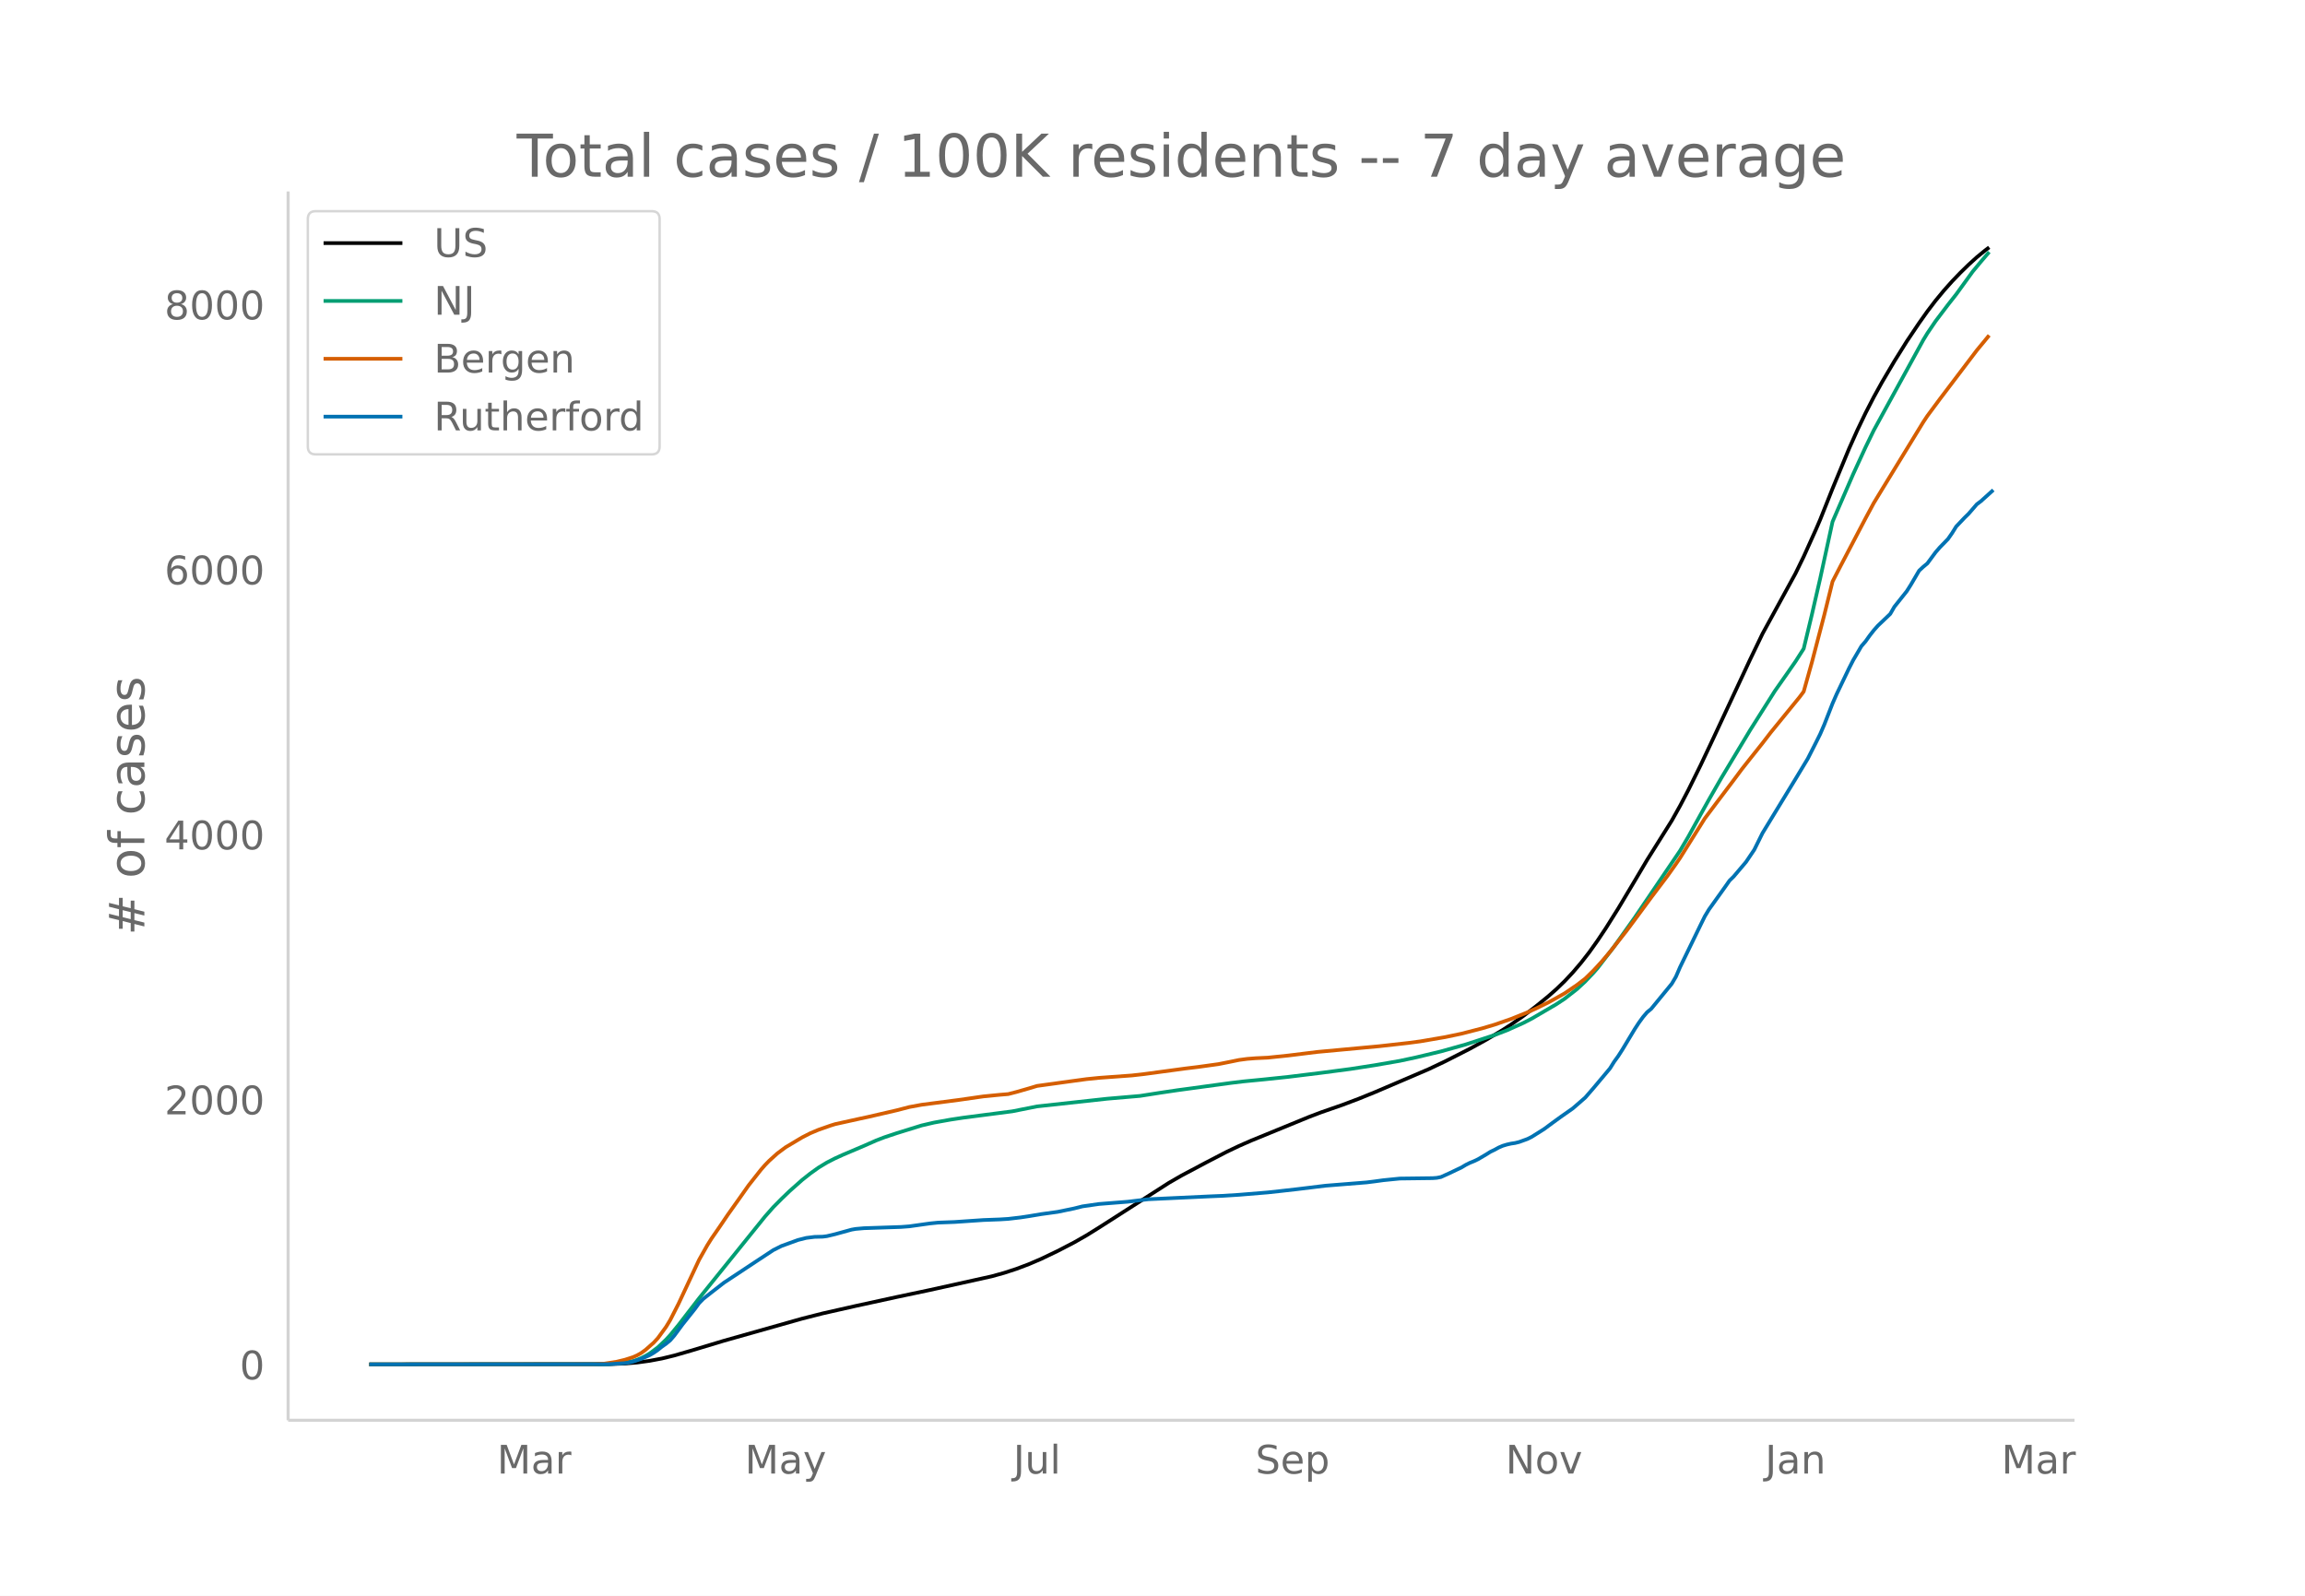
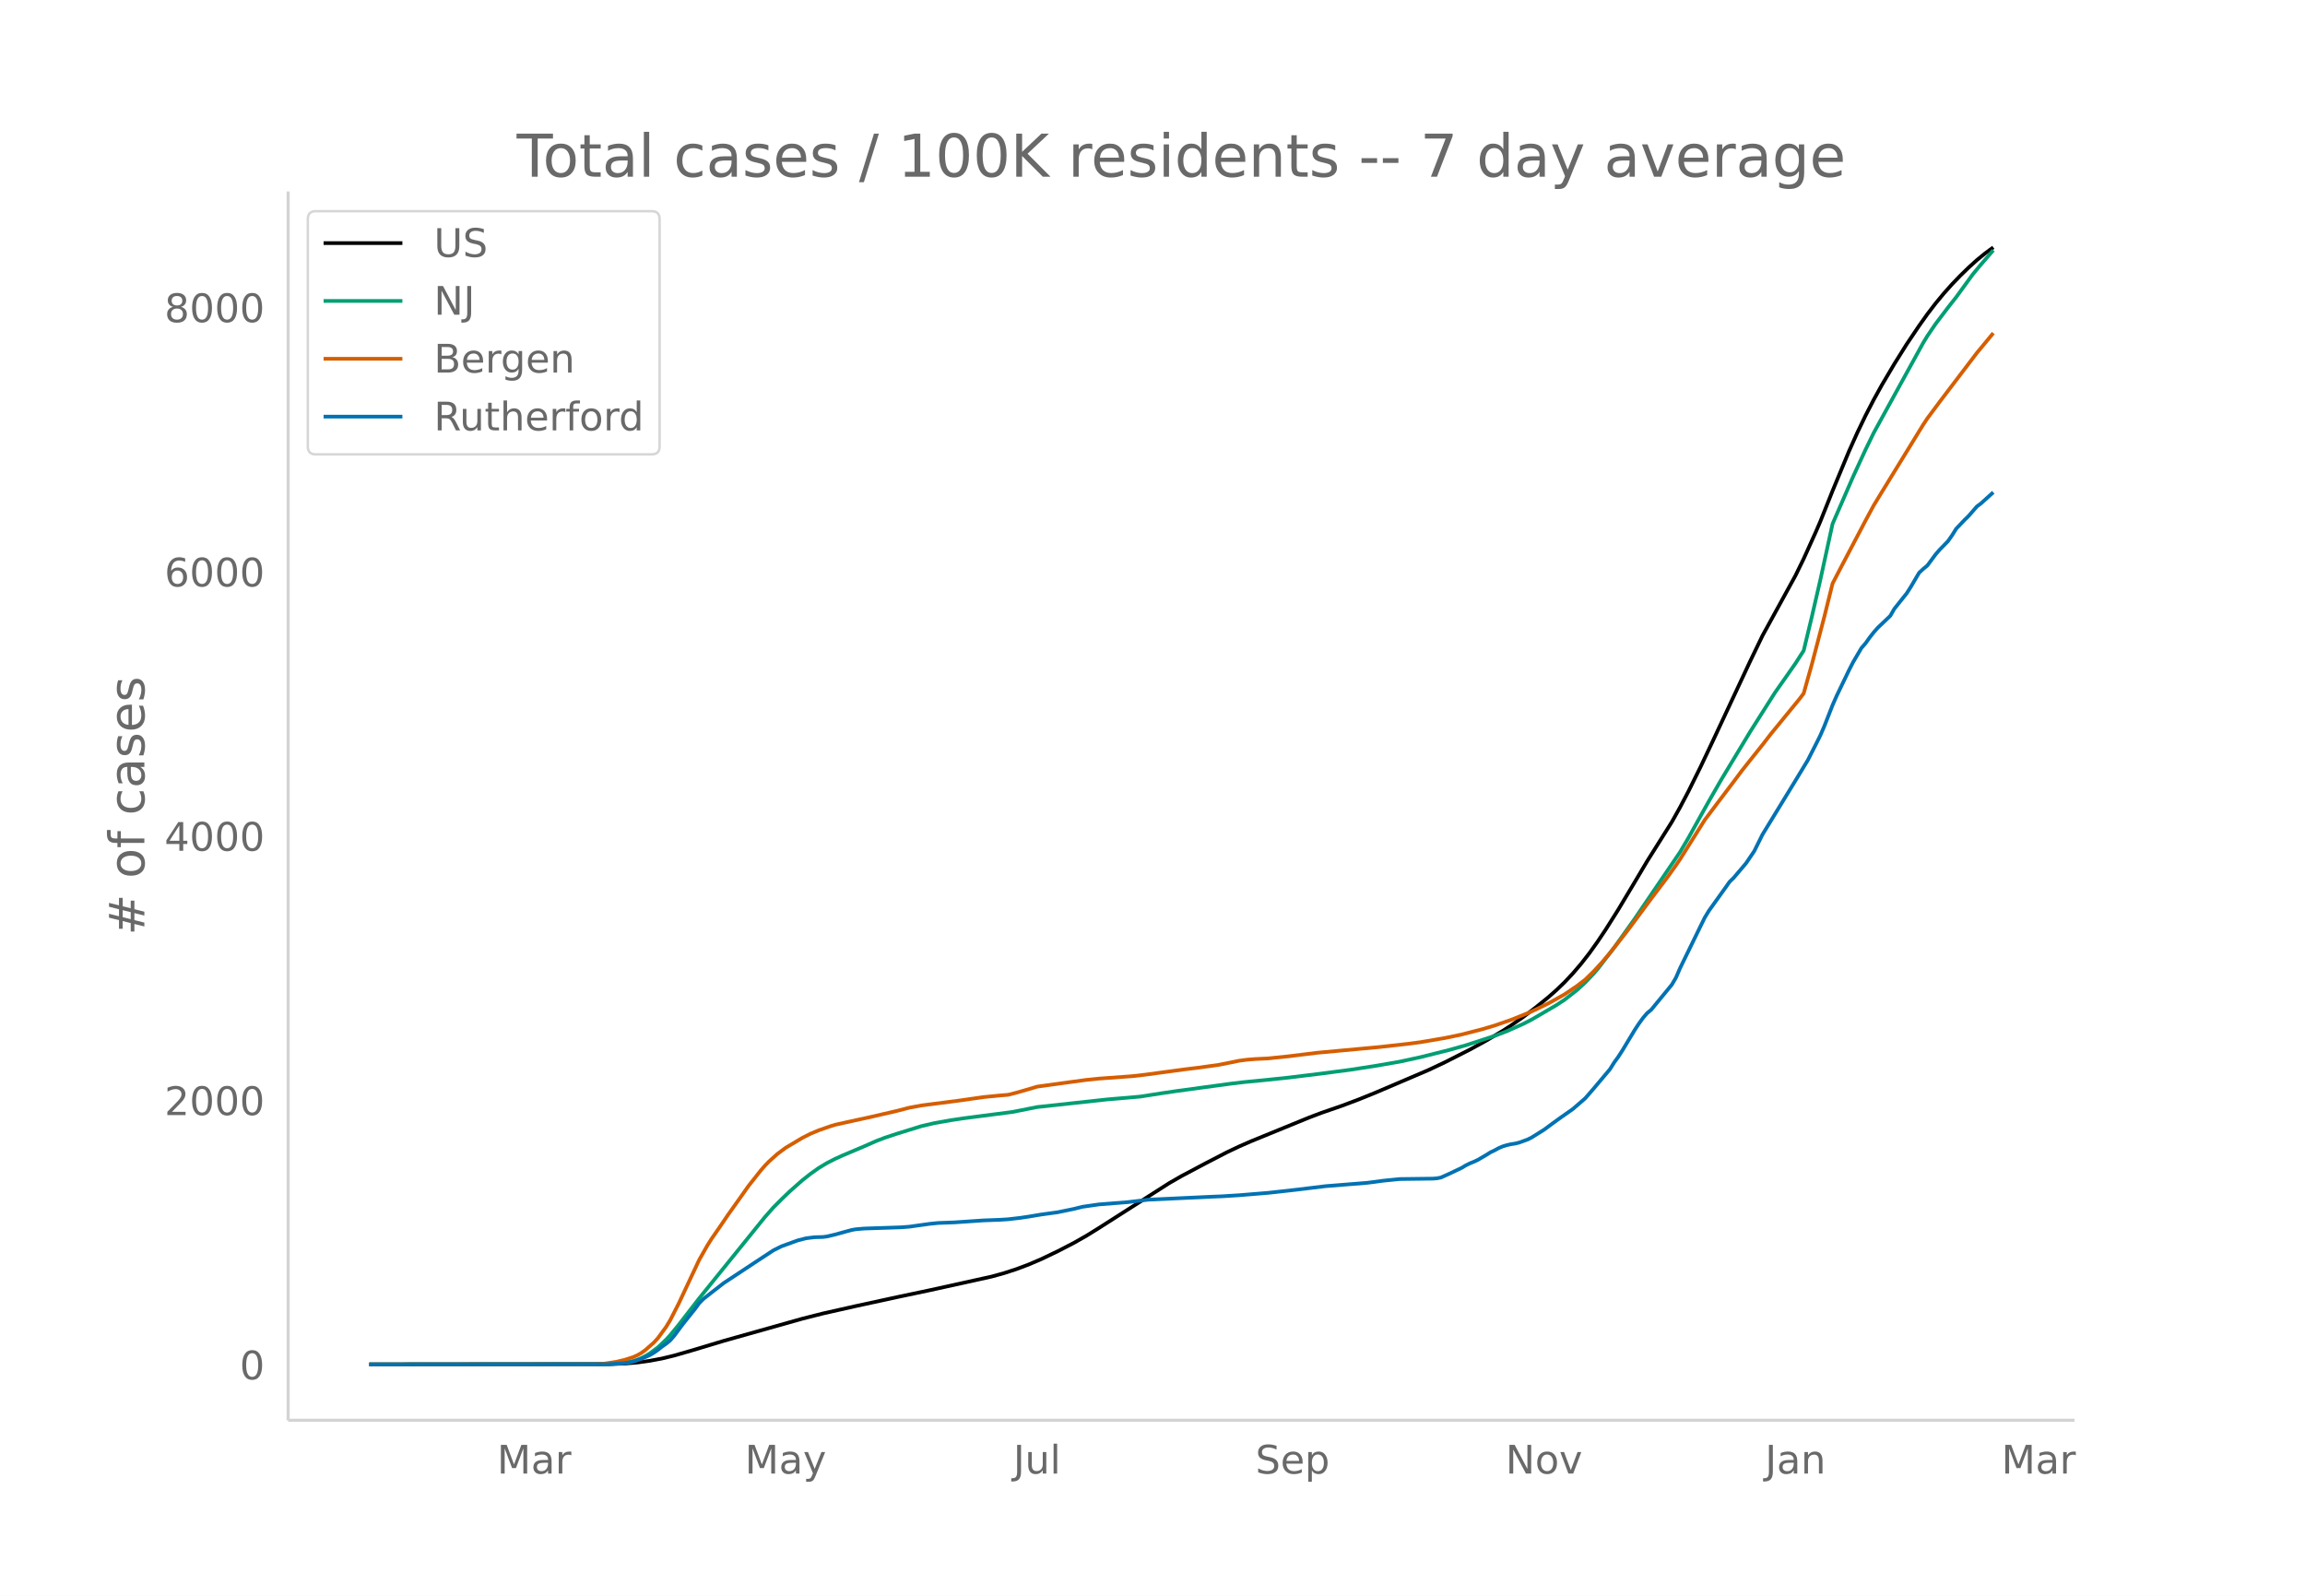
<svg xmlns="http://www.w3.org/2000/svg" xmlns:xlink="http://www.w3.org/1999/xlink" height="864" viewBox="0 0 936 648" width="1248">
  <defs>
    <style>*{stroke-linecap:butt;stroke-linejoin:round}</style>
  </defs>
  <g id="figure_1">
    <path d="M0 648h936V0H0z" fill="#fff" id="patch_1" />
    <g id="axes_1">
      <path d="M117 576.72h725.4V77.76H117z" fill="none" id="patch_2" />
-       <path clip-path="url(#paa646f2c65)" d="M149.973 554.04l97.077-.093 6.695-.248 5.021-.425 5.021-.688 5.021-.941 5.022-1.224 6.695-1.938 13.39-4.037 31.8-8.986 8.37-2.13 13.39-3.025 16.737-3.645 13.39-2.829 25.106-5.554 5.021-1.393 5.021-1.64 5.022-1.895 5.02-2.156 6.696-3.21 6.695-3.475 5.02-2.866 5.022-3.122L474.68 480.3l5.021-2.896 10.042-5.34 8.37-4.337 5.02-2.396 5.022-2.201 23.432-9.6 5.021-1.906 8.369-2.906 6.695-2.527 6.695-2.717 21.759-9.315 6.695-3.17 10.042-5.114 6.695-3.68 6.695-3.986 3.347-2.175 5.022-3.51 5.02-3.828 5.022-4.086 3.348-2.952 3.347-3.235 3.348-3.575 3.347-3.926 3.348-4.298 3.347-4.704 3.347-5.014 5.022-7.995 6.695-11.212 5.02-8.477 6.696-10.67 3.347-5.337 3.348-5.982 3.347-6.381 5.022-10.164 5.02-10.62 15.064-32.273 5.022-10.436 13.39-24.47 3.347-6.867 5.021-11.137 1.674-3.897 5.021-12.596 6.695-16.183 3.348-7.479 3.347-6.99 3.348-6.496 3.347-6.053 5.021-8.513 5.022-8.04 5.02-7.471 3.348-4.724 3.348-4.386 3.347-4.057 3.348-3.757 3.347-3.487 3.348-3.263 3.347-3.043 3.348-2.738 1.674-1.273h0" fill="none" stroke="#000" stroke-linecap="round" stroke-width="1.5" id="line2d_1" />
-       <path clip-path="url(#paa646f2c65)" d="M149.973 554.04l95.403-.097 5.021-.244 3.348-.388 3.347-.638 1.674-.532 1.674-.686 1.673-.847 1.674-.993 3.348-2.493 3.347-3.165 1.674-1.823 3.347-4.077 5.022-6.522 3.347-4.338L310.652 494l3.347-3.794 3.348-3.38 3.347-3.219 5.022-4.459 3.347-2.648 3.348-2.392 3.347-2.03 3.348-1.715 3.347-1.516 8.369-3.55 5.021-2.214 3.348-1.287 5.02-1.673 10.043-3.112 5.021-1.168 6.695-1.196 5.022-.764 8.368-1.09 11.717-1.521 10.042-2 28.454-3.11 13.39-1.147 8.368-1.312 6.695-.991 21.759-2.963 5.021-.607 8.369-.815 10.042-1.052 13.39-1.646 11.716-1.543 10.043-1.558 10.042-1.743 6.695-1.433 10.043-2.41 10.042-2.813 11.716-3.831 5.022-1.923 6.695-3 3.347-1.726 10.043-5.875 3.347-2.21 5.021-3.924 3.348-3.103 3.347-3.528 1.674-1.918 6.695-8.713 8.369-11.763 18.41-27.155 3.348-5.679 5.022-9.064 3.347-5.994 5.021-8.75 11.716-19.479 10.043-15.883 5.021-7.16 3.348-4.813 3.347-5.231 3.348-13.94 3.347-14.57 5.021-23.057 8.369-19.296 5.021-10.922 3.348-6.876 3.347-6.124 16.738-30.525 1.673-2.75 3.348-4.94 5.021-6.635 3.348-4.257 6.695-9.244 3.347-4.026 3.348-3.917h0" fill="none" stroke="#009e73" stroke-linecap="round" stroke-width="1.5" id="line2d_2" />
-       <path clip-path="url(#paa646f2c65)" d="M149.973 554.04l90.382-.096 5.021-.21 5.021-.775 3.348-.802 3.347-1.075 1.674-.75 1.674-.958 1.673-1.217 3.348-2.956 1.674-1.82 3.347-4.591 1.674-2.772 3.347-6.546 8.37-17.884 3.347-5.936 1.673-2.663 3.348-4.838 3.347-4.948 5.022-7.07 3.347-4.756 5.021-6.36 1.674-1.919 1.674-1.725 3.347-3.014 3.348-2.497 6.695-3.993 3.347-1.71 3.348-1.408 5.02-1.75 1.675-.519 10.042-2.22 3.348-.718 11.716-2.71 5.021-1.303 5.021-.927 15.064-1.953 10.042-1.441 6.695-.657 3.348-.278 3.347-.858 5.022-1.443 3.347-1.012 8.369-1.157 5.021-.696 6.695-.912 5.021-.51 13.39-.977 5.021-.569 16.738-2.261 5.021-.61 8.369-1.16 5.02-1 3.348-.692 3.348-.443 3.347-.263 5.022-.236 8.368-.872 11.717-1.446 25.106-2.32 11.716-1.314 5.021-.664 10.043-1.72 6.694-1.404 8.37-2.159 5.02-1.493 6.695-2.32 6.695-2.696 3.348-1.51 5.021-2.462 3.348-1.842 3.347-1.891 5.021-3.41 3.348-2.576 3.347-3.274 3.348-3.634 3.347-3.95 6.695-8.512 3.348-4.505 6.695-9.08 6.695-8.869 3.347-4.713 1.674-2.446 10.042-16.037 5.022-6.686 6.694-8.856 3.348-4.496 3.347-4.23 5.022-6.304 3.347-4.353 11.716-14.366 1.674-2.242 3.348-11.953 5.02-19.199 3.348-13.538 3.348-6.48 10.042-19.161 3.348-6.224 3.347-5.502 16.738-27.348 1.673-2.527 5.022-6.775 15.063-19.863 3.348-4.047 1.674-2.042h0" fill="none" stroke="#d55e00" stroke-linecap="round" stroke-width="1.5" id="line2d_3" />
-       <path clip-path="url(#paa646f2c65)" d="M149.973 554.04l97.077-.084 6.695-.42 1.674-.252 1.673-.378 3.348-1.134 3.347-1.47 1.674-.965 1.674-1.176 1.673-1.344 1.674-1.176 1.674-1.386 1.674-1.931 3.347-4.536 5.021-6.299 1.674-2.31 1.674-1.721 3.347-2.646 5.022-3.906 13.39-8.86 6.694-4.41 3.348-1.68 6.695-2.435 3.347-.84 3.348-.42 3.347-.084 1.674-.21 3.348-.798 6.695-1.848 1.673-.294 3.348-.294 5.021-.167 10.043-.336 3.347-.252 8.369-1.176 3.347-.336 6.695-.252 11.716-.798 6.695-.252 3.348-.21 5.021-.588 3.348-.504 5.02-.84 6.696-.924 6.695-1.385 3.347-.84 6.695-.966 11.716-.924 8.37-1.008 25.105-1.176 5.021-.21 6.695-.42 11.717-.966 5.02-.545 6.696-.756 11.716-1.428 16.737-1.344 3.348-.42 3.347-.462 6.695-.672 6.695-.084 6.695-.084 1.674-.126 1.674-.336 3.347-1.511 5.021-2.394 1.674-1.008 1.674-.84 1.674-.672 1.673-.798 3.348-1.973 1.674-1.05 1.673-.798 1.674-.924 1.674-.714 1.674-.504 1.673-.378 1.674-.252 1.674-.42 3.347-1.218 1.674-.84 5.021-3.15 3.348-2.477 3.347-2.435 5.022-3.528 5.02-4.367 3.348-3.864 6.695-7.979 1.674-2.687 1.674-2.31 1.673-2.604 5.022-8.357 1.673-2.561 1.674-2.31 1.674-1.974 1.674-1.385 8.368-10.205 1.674-2.856 1.674-3.863 8.369-17.218 1.673-3.401 1.674-2.772 6.695-9.365 1.674-2.393 1.673-1.638 5.022-5.921 3.347-4.956 3.348-6.76 13.39-21.964 5.02-8.315 3.348-6.593 1.674-3.36 1.674-3.863 3.347-8.567 1.674-3.821 5.021-10.457 1.674-3.275 3.348-5.711 1.673-1.932 1.674-2.352 1.674-2.142 1.673-1.89 5.022-4.787 1.673-2.897 3.348-4.2 1.674-2.1 1.673-2.645 3.348-5.711 1.674-1.554 1.673-1.386 3.348-4.535 1.674-1.932 3.347-3.444 1.674-2.393 1.674-2.688 3.347-3.527 1.674-1.638 3.347-3.864 1.674-1.26 5.021-4.535h0" fill="none" stroke="#0072b2" stroke-linecap="round" stroke-width="1.5" id="line2d_4" />
+       <path clip-path="url(#p6b56bb7dc6)" d="M149.973 554.04l97.077-.093 6.695-.247 5.021-.424 5.021-.686 5.021-.939 5.022-1.22 6.695-1.933 13.39-4.027 31.8-8.962 8.37-2.124 13.39-3.017 16.737-3.636 13.39-2.821 25.106-5.54 5.021-1.39 5.021-1.635 5.022-1.89 5.02-2.15 6.696-3.202 6.695-3.466 5.02-2.858 5.022-3.115 28.454-18.17 5.021-2.89 10.042-5.325 8.37-4.325 5.02-2.39 5.022-2.196 23.432-9.575 5.021-1.9 8.369-2.898 6.695-2.52 6.695-2.71 21.759-9.29 6.695-3.162 10.042-5.101 6.695-3.672 6.695-3.974 3.347-2.17 5.022-3.5 5.02-3.819 5.022-4.074 3.348-2.945 3.347-3.226 3.348-3.566 3.347-3.916 3.348-4.287 3.347-4.69 3.347-5.001 5.022-7.975 6.695-11.183 5.02-8.454 6.696-10.642 3.347-5.323 3.348-5.966 3.347-6.365 5.022-10.137 5.02-10.593 15.064-32.187 5.022-10.409 13.39-24.406 3.347-6.848 5.021-11.109 1.674-3.886 5.021-12.564 6.695-16.14 3.348-7.459 3.347-6.972 3.348-6.478 3.347-6.038 5.021-8.49 5.022-8.02 5.02-7.45 3.348-4.713 3.348-4.374 3.347-4.047 3.348-3.746 3.347-3.478 3.348-3.255 3.347-3.035 3.348-2.73 3.347-2.461h0" fill="none" stroke="#000" stroke-linecap="round" stroke-width="1.5" id="line2d_1" />
+       <path clip-path="url(#p6b56bb7dc6)" d="M149.973 554.04l95.403-.097 5.021-.243 3.348-.387 3.347-.637 1.674-.53 1.674-.684 1.673-.845 1.674-.99 3.348-2.487 3.347-3.156 1.674-1.819 3.347-4.067 5.022-6.503 3.347-4.327 26.78-33.11 3.347-3.785 3.348-3.371 3.347-3.21 5.022-4.447 3.347-2.642 3.348-2.385 3.347-2.025 3.348-1.71 3.347-1.513 8.369-3.54 5.021-2.208 3.348-1.284 5.02-1.668 10.043-3.104 5.021-1.165 6.695-1.193 5.022-.762 8.368-1.088 11.717-1.516 10.042-1.996 28.454-3.101 13.39-1.144 8.368-1.308 6.695-.99 21.759-2.954 5.021-.605 8.369-.813 10.042-1.05 13.39-1.642 11.716-1.538 10.043-1.554 10.042-1.739 8.37-1.819 11.715-2.932 6.695-1.886 11.716-3.822 5.022-1.918 6.695-2.992 3.347-1.722 10.043-5.86 3.347-2.204 5.021-3.913 3.348-3.095 3.347-3.519 1.674-1.912 6.695-8.69 8.369-11.733 18.41-27.083 3.348-5.664 5.022-9.04 3.347-5.98 5.021-8.726 11.716-19.427 10.043-15.842 5.021-7.14 3.348-4.802 3.347-5.217 3.348-13.904 3.347-14.53 5.021-22.997 8.369-19.246 5.021-10.893 3.348-6.858 3.347-6.108 16.738-30.445 1.673-2.742 3.348-4.927 5.021-6.618 3.348-4.246 6.695-9.22 3.347-4.015 5.021-5.816h0" fill="none" stroke="#009e73" stroke-linecap="round" stroke-width="1.5" id="line2d_2" />
+       <path clip-path="url(#p6b56bb7dc6)" d="M149.973 554.04l90.382-.095 5.021-.21 5.021-.773 3.348-.8 3.347-1.072 1.674-.747 1.674-.957 1.673-1.214 3.348-2.948 1.674-1.815 3.347-4.58 1.674-2.763 3.347-6.53 8.37-17.837 3.347-5.92 1.673-2.656 3.348-4.825 3.347-4.935 5.022-7.052 3.347-4.743 5.021-6.344 1.674-1.913 1.674-1.721 3.347-3.006 3.348-2.49 6.695-3.983 3.347-1.705 3.348-1.405 5.02-1.744 1.675-.518 10.042-2.215 3.348-.716 11.716-2.703 5.021-1.3 5.021-.924 15.064-1.948 10.042-1.438 6.695-.654 3.348-.277 3.347-.856 5.022-1.44 3.347-1.01 8.369-1.153 5.021-.694 6.695-.91 5.021-.509 13.39-.974 5.021-.567 16.738-2.256 5.021-.608 8.369-1.156 5.02-.998 3.348-.69 3.348-.442 3.347-.263 5.022-.235 8.368-.87 11.717-1.442 25.106-2.313 11.716-1.311 5.021-.662 10.043-1.716 6.694-1.4 8.37-2.153 5.02-1.49 6.695-2.315 6.695-2.688 3.348-1.506 5.021-2.455 3.348-1.837 3.347-1.887 5.021-3.4 3.348-2.57 3.347-3.265 3.348-3.625 3.347-3.939 6.695-8.49 3.348-4.493 6.695-9.056 6.695-8.845 3.347-4.701 1.674-2.44 10.042-15.995 5.022-6.668 6.694-8.833 3.348-4.485 3.347-4.219 5.022-6.286 3.347-4.342 11.716-14.328 1.674-2.237 3.348-11.922 5.02-19.147 3.348-13.504 3.348-6.462 10.042-19.111 3.348-6.207 3.347-5.488 16.738-27.277 1.673-2.52 5.022-6.757 15.063-19.81 3.348-4.037 3.347-4.048h0" fill="none" stroke="#d55e00" stroke-linecap="round" stroke-width="1.5" id="line2d_3" />
+       <path clip-path="url(#p6b56bb7dc6)" d="M149.973 554.04l97.077-.084 6.695-.419 1.674-.25 1.673-.378 3.348-1.13 3.347-1.467 1.674-.963 1.674-1.173 1.673-1.34 1.674-1.173 1.674-1.382 1.674-1.927 3.347-4.523 5.021-6.283 1.674-2.303 1.674-1.718 3.347-2.638 5.022-3.896 13.39-8.837 6.694-4.398 3.348-1.675 6.695-2.43 3.347-.837 3.348-.419 3.347-.084 1.674-.21 3.348-.795 6.695-1.843 1.673-.293 3.348-.293 5.021-.168 10.043-.335 3.347-.251 8.369-1.173 3.347-.335 6.695-.251 11.716-.796 6.695-.251 3.348-.21 5.021-.586 3.348-.503 5.02-.838 6.696-.921 6.695-1.382 3.347-.838 6.695-.963 11.716-.922 8.37-1.005 25.105-1.173 5.021-.209 6.695-.419 11.717-.963 5.02-.545 6.696-.754 11.716-1.424 16.737-1.34 3.348-.419 3.347-.46 6.695-.67 6.695-.084 6.695-.084 1.674-.126 1.674-.335 3.347-1.508 5.021-2.387 1.674-1.005 1.674-.838 1.674-.67 1.673-.796 3.348-1.968 1.674-1.048 1.673-.795 1.674-.922 1.674-.712 1.674-.502 1.673-.377 1.674-.252 1.674-.419 3.347-1.214 1.674-.838 5.021-3.141 3.348-2.471 3.347-2.43 5.022-3.518 5.02-4.356 3.348-3.853 6.695-7.958 1.674-2.68 1.674-2.304 1.673-2.597 5.022-8.335 1.673-2.555 1.674-2.304 1.674-1.968 1.674-1.382 8.368-10.178 1.674-2.848 1.674-3.854 8.369-17.172 1.673-3.393 1.674-2.764 6.695-9.34 1.674-2.388 1.673-1.633 5.022-5.906 3.347-4.942 3.348-6.743 13.39-21.906 5.02-8.293 3.348-6.575 1.674-3.351 1.674-3.854 3.347-8.544 1.674-3.811 5.021-10.43 1.674-3.266 3.348-5.697 1.673-1.926 1.674-2.346 1.674-2.136 1.673-1.885 5.022-4.774 1.673-2.89 3.348-4.189 1.674-2.094 1.673-2.639 3.348-5.696 1.674-1.55 1.673-1.382 3.348-4.523 1.674-1.927 3.347-3.435 1.674-2.387 1.674-2.68 3.347-3.519 1.674-1.633 3.347-3.854 1.674-1.256 5.021-4.524h0" fill="none" stroke="#0072b2" stroke-linecap="round" stroke-width="1.5" id="line2d_4" />
      <path d="M117 576.72V77.76" fill="none" stroke="#d3d3d3" stroke-linecap="square" stroke-width="1.25" id="patch_3" />
      <path d="M117 576.72h725.4" fill="none" stroke="#d3d3d3" stroke-linecap="square" stroke-width="1.25" id="patch_4" />
      <g id="matplotlib.axis_1">
        <g id="xtick_1">
          <g transform="matrix(.16 0 0 -.16 201.829 598.378)" fill="#696969" id="text_1">
            <defs>
              <path d="M9.813 72.906h14.703l18.593-49.61 18.703 49.61h14.704V0H66.89v64.016l-18.797-50h-9.907l-18.796 50V0H9.813z" id="DejaVuSans-77" />
              <path d="M34.281 27.484q-10.89 0-15.093-2.484-4.204-2.484-4.204-8.5 0-4.781 3.157-7.594 3.156-2.797 8.562-2.797 7.485 0 12 5.297 4.516 5.297 4.516 14.078v2zm17.922 3.72V0H43.22v8.297Q40.14 3.328 35.547.953q-4.594-2.375-11.234-2.375-8.391 0-13.36 4.719Q6 8.016 6 15.922q0 9.219 6.172 13.906 6.187 4.688 18.437 4.688h12.61v.89q0 6.203-4.078 9.594-4.078 3.39-11.453 3.39-4.688 0-9.141-1.124-4.438-1.125-8.531-3.375v8.312q4.921 1.906 9.562 2.844 4.64.953 9.031.953 11.875 0 17.735-6.156 5.86-6.14 5.86-18.64z" id="DejaVuSans-97" />
              <path d="M41.11 46.297q-1.516.875-3.297 1.281Q36.03 48 33.89 48q-7.625 0-11.703-4.953-4.079-4.953-4.079-14.234V0H9.08v54.688h9.03v-8.5q2.844 4.984 7.375 7.39Q30.031 56 36.531 56q.922 0 2.047-.125 1.125-.11 2.484-.36z" id="DejaVuSans-114" />
            </defs>
            <use xlink:href="#DejaVuSans-77" />
            <use x="86.279" xlink:href="#DejaVuSans-97" />
            <use x="147.559" xlink:href="#DejaVuSans-114" />
          </g>
        </g>
        <g id="xtick_2">
          <g transform="matrix(.16 0 0 -.16 302.48 598.378)" fill="#696969" id="text_2">
            <defs>
              <path d="M32.172-5.078q-3.797-9.766-7.422-12.735-3.61-2.984-9.656-2.984H7.906v7.516h5.282q3.703 0 5.75 1.765Q21-9.766 23.483-3.219l1.61 4.094-22.11 53.813H12.5l17.094-42.766 17.093 42.766h9.516z" id="DejaVuSans-121" />
            </defs>
            <use xlink:href="#DejaVuSans-77" />
            <use x="86.279" xlink:href="#DejaVuSans-97" />
            <use x="147.559" xlink:href="#DejaVuSans-121" />
          </g>
        </g>
        <g id="xtick_3">
          <g transform="matrix(.16 0 0 -.16 411.467 598.378)" fill="#696969" id="text_3">
            <defs>
              <path d="M9.813 72.906h9.859V5.078q0-13.187-5-19.14-5-5.954-16.094-5.954h-3.75v8.297h3.078q6.531 0 9.219 3.672Q9.813-4.39 9.813 5.078z" id="DejaVuSans-74" />
              <path d="M8.5 21.578v33.11h8.984V21.922q0-7.766 3.016-11.656 3.031-3.875 9.094-3.875 7.265 0 11.484 4.64 4.234 4.64 4.234 12.656v31h8.985V0h-8.984v8.406Q42.047 3.422 37.718 1q-4.313-2.422-10.032-2.422-9.421 0-14.312 5.86Q8.5 10.296 8.5 21.578zM31.11 56z" id="DejaVuSans-117" />
              <path d="M9.422 75.984h8.984V0H9.422z" id="DejaVuSans-108" />
            </defs>
            <use xlink:href="#DejaVuSans-74" />
            <use x="29.492" xlink:href="#DejaVuSans-117" />
            <use x="92.871" xlink:href="#DejaVuSans-108" />
          </g>
        </g>
        <g id="xtick_4">
          <g transform="matrix(.16 0 0 -.16 509.811 598.378)" fill="#696969" id="text_4">
            <defs>
              <path d="M53.516 70.516V60.89q-5.61 2.687-10.594 4-4.984 1.328-9.625 1.328-8.047 0-12.422-3.125t-4.375-8.89q0-4.845 2.906-7.313 2.907-2.453 11.016-3.97l5.953-1.218q11.031-2.11 16.281-7.406 5.25-5.297 5.25-14.172 0-10.61-7.11-16.078-7.093-5.469-20.812-5.469-5.172 0-11.015 1.172Q13.14.922 6.89 3.219v10.156q6-3.36 11.765-5.078 5.766-1.703 11.328-1.703 8.438 0 13.032 3.312 4.593 3.328 4.593 9.485 0 5.359-3.297 8.39-3.296 3.032-10.812 4.547L27.484 33.5q-11.03 2.188-15.968 6.875-4.922 4.688-4.922 13.047 0 9.672 6.812 15.234 6.813 5.563 18.766 5.563 5.14 0 10.453-.938 5.328-.922 10.89-2.765z" id="DejaVuSans-83" />
              <path d="M56.203 29.594v-4.39H14.891q.593-9.282 5.593-14.142 5-4.859 13.938-4.859 5.172 0 10.031 1.266 4.86 1.265 9.656 3.812v-8.5Q49.266.734 44.187-.344 39.11-1.422 33.892-1.422q-13.094 0-20.735 7.61-7.64 7.625-7.64 20.625 0 13.421 7.25 21.296Q20.016 56 32.328 56q11.031 0 17.453-7.11 6.422-7.093 6.422-19.296zm-8.984 2.64q-.094 7.36-4.125 11.75-4.032 4.407-10.672 4.407-7.516 0-12.031-4.25-4.516-4.25-5.203-11.97z" id="DejaVuSans-101" />
              <path d="M18.11 8.203v-29H9.077v75.484h9.031v-8.296q2.844 4.875 7.157 7.234Q29.594 56 35.594 56q9.968 0 16.187-7.906 6.235-7.907 6.235-20.797T51.78 6.484q-6.218-7.906-16.187-7.906-6 0-10.328 2.375-4.313 2.375-7.157 7.25zm30.578 19.094q0 9.906-4.079 15.547-4.078 5.64-11.203 5.64-7.14 0-11.218-5.64-4.079-5.64-4.079-15.547 0-9.906 4.078-15.547 4.079-5.64 11.22-5.64 7.124 0 11.202 5.64t4.078 15.547z" id="DejaVuSans-112" />
            </defs>
            <use xlink:href="#DejaVuSans-83" />
            <use x="63.477" xlink:href="#DejaVuSans-101" />
            <use x="125" xlink:href="#DejaVuSans-112" />
          </g>
        </g>
        <g id="xtick_5">
          <g transform="matrix(.16 0 0 -.16 611.374 598.378)" fill="#696969" id="text_5">
            <defs>
              <path d="M9.813 72.906h13.28l32.329-60.984v60.984h9.562V0h-13.28L19.39 60.984V0H9.813z" id="DejaVuSans-78" />
              <path d="M30.61 48.39q-7.22 0-11.422-5.64-4.204-5.64-4.204-15.453 0-9.813 4.172-15.453 4.188-5.64 11.453-5.64 7.188 0 11.375 5.655 4.203 5.672 4.203 15.438 0 9.719-4.203 15.406-4.187 5.688-11.375 5.688zm0 7.61q11.718 0 18.406-7.625 6.703-7.61 6.703-21.078 0-13.422-6.703-21.078-6.688-7.64-18.407-7.64-11.765 0-18.437 7.64-6.656 7.656-6.656 21.078 0 13.469 6.656 21.078Q18.844 56 30.609 56z" id="DejaVuSans-111" />
              <path d="M2.984 54.688H12.5L29.594 8.797l17.093 45.89h9.516L35.687 0H23.485z" id="DejaVuSans-118" />
            </defs>
            <use xlink:href="#DejaVuSans-78" />
            <use x="74.805" xlink:href="#DejaVuSans-111" />
            <use x="135.986" xlink:href="#DejaVuSans-118" />
          </g>
        </g>
        <g id="xtick_6">
          <g transform="matrix(.16 0 0 -.16 716.755 598.378)" fill="#696969" id="text_6">
            <defs>
              <path d="M54.89 33.016V0h-8.984v32.719q0 7.765-3.031 11.61-3.031 3.858-9.078 3.858-7.281 0-11.484-4.64-4.204-4.625-4.204-12.64V0H9.08v54.688h9.03v-8.5q3.235 4.937 7.594 7.374Q30.078 56 35.797 56q9.422 0 14.25-5.828 4.844-5.828 4.844-17.156z" id="DejaVuSans-110" />
            </defs>
            <use xlink:href="#DejaVuSans-74" />
            <use x="29.492" xlink:href="#DejaVuSans-97" />
            <use x="90.771" xlink:href="#DejaVuSans-110" />
          </g>
        </g>
        <g id="xtick_7">
          <g transform="matrix(.16 0 0 -.16 812.745 598.378)" fill="#696969" id="text_7">
            <use xlink:href="#DejaVuSans-77" />
            <use x="86.279" xlink:href="#DejaVuSans-97" />
            <use x="147.559" xlink:href="#DejaVuSans-114" />
          </g>
        </g>
      </g>
      <g id="matplotlib.axis_2">
        <g id="ytick_1">
          <g transform="matrix(.16 0 0 -.16 97.32 560.119)" fill="#696969" id="text_8">
            <defs>
              <path d="M31.781 66.406q-7.61 0-11.453-7.5Q16.5 51.422 16.5 36.375q0-14.984 3.828-22.484 3.844-7.5 11.453-7.5 7.672 0 11.5 7.5 3.844 7.5 3.844 22.484 0 15.047-3.844 22.531-3.828 7.5-11.5 7.5zm0 7.813q12.266 0 18.735-9.703 6.468-9.688 6.468-28.141 0-18.406-6.468-28.11-6.47-9.687-18.735-9.687-12.25 0-18.718 9.688-6.47 9.703-6.47 28.109 0 18.453 6.47 28.14Q19.53 74.22 31.78 74.22z" id="DejaVuSans-48" />
            </defs>
            <use xlink:href="#DejaVuSans-48" />
          </g>
        </g>
        <g id="ytick_2">
-           <g transform="matrix(.16 0 0 -.16 66.78 452.512)" fill="#696969" id="text_9">
+           <g transform="matrix(.16 0 0 -.16 66.78 452.794)" fill="#696969" id="text_9">
            <defs>
              <path d="M19.188 8.297h34.421V0H7.33v8.297q5.609 5.812 15.296 15.594 9.703 9.797 12.188 12.64 4.734 5.313 6.609 9 1.89 3.688 1.89 7.25 0 5.813-4.078 9.469-4.078 3.672-10.625 3.672-4.64 0-9.797-1.61-5.14-1.609-11-4.89v9.969Q13.767 71.78 18.938 73q5.188 1.219 9.485 1.219 11.328 0 18.062-5.672 6.735-5.656 6.735-15.125 0-4.5-1.688-8.531-1.672-4.016-6.125-9.485-1.218-1.422-7.765-8.187-6.532-6.766-18.453-18.922z" id="DejaVuSans-50" />
            </defs>
            <use xlink:href="#DejaVuSans-50" />
            <use x="63.623" xlink:href="#DejaVuSans-48" />
            <use x="127.246" xlink:href="#DejaVuSans-48" />
            <use x="190.869" xlink:href="#DejaVuSans-48" />
          </g>
        </g>
        <g id="ytick_3">
-           <g transform="matrix(.16 0 0 -.16 66.78 344.905)" fill="#696969" id="text_10">
+           <g transform="matrix(.16 0 0 -.16 66.78 345.47)" fill="#696969" id="text_10">
            <defs>
              <path d="M37.797 64.313L12.89 25.39h24.906zm-2.594 8.593H47.61V25.391h10.407v-8.203H47.609V0h-9.812v17.188H4.89v9.515z" id="DejaVuSans-52" />
            </defs>
            <use xlink:href="#DejaVuSans-52" />
            <use x="63.623" xlink:href="#DejaVuSans-48" />
            <use x="127.246" xlink:href="#DejaVuSans-48" />
            <use x="190.869" xlink:href="#DejaVuSans-48" />
          </g>
        </g>
        <g id="ytick_4">
-           <g transform="matrix(.16 0 0 -.16 66.78 237.298)" fill="#696969" id="text_11">
+           <g transform="matrix(.16 0 0 -.16 66.78 238.145)" fill="#696969" id="text_11">
            <defs>
              <path d="M33.016 40.375q-6.641 0-10.532-4.547-3.875-4.531-3.875-12.437 0-7.86 3.875-12.438 3.891-4.562 10.532-4.562 6.64 0 10.515 4.562 3.875 4.578 3.875 12.438 0 7.906-3.875 12.437-3.875 4.547-10.515 4.547zm19.578 30.922v-8.984q-3.719 1.75-7.5 2.671-3.782.938-7.5.938-9.766 0-14.922-6.594-5.14-6.594-5.875-19.922 2.875 4.25 7.219 6.516 4.359 2.266 9.578 2.266 10.984 0 17.36-6.672 6.374-6.657 6.374-18.125 0-11.235-6.64-18.032-6.641-6.78-17.672-6.78-12.657 0-19.344 9.687-6.688 9.703-6.688 28.109 0 17.281 8.204 27.563 8.203 10.28 22.015 10.28 3.719 0 7.5-.734t7.89-2.187z" id="DejaVuSans-54" />
            </defs>
            <use xlink:href="#DejaVuSans-54" />
            <use x="63.623" xlink:href="#DejaVuSans-48" />
            <use x="127.246" xlink:href="#DejaVuSans-48" />
            <use x="190.869" xlink:href="#DejaVuSans-48" />
          </g>
        </g>
        <g id="ytick_5">
-           <g transform="matrix(.16 0 0 -.16 66.78 129.69)" fill="#696969" id="text_12">
+           <g transform="matrix(.16 0 0 -.16 66.78 130.82)" fill="#696969" id="text_12">
            <defs>
              <path d="M31.781 34.625q-7.031 0-11.062-3.766-4.016-3.765-4.016-10.343 0-6.594 4.016-10.36Q24.75 6.391 31.78 6.391q7.032 0 11.078 3.78 4.063 3.798 4.063 10.345 0 6.578-4.031 10.343-4.016 3.766-11.11 3.766zm-9.86 4.188q-6.343 1.562-9.89 5.906Q8.5 49.079 8.5 55.329q0 8.733 6.219 13.812 6.234 5.078 17.062 5.078 10.89 0 17.094-5.078 6.203-5.079 6.203-13.813 0-6.25-3.547-10.61-3.531-4.343-9.828-5.906 7.125-1.656 11.094-6.5 3.984-4.828 3.984-11.796 0-10.61-6.468-16.282-6.47-5.656-18.532-5.656-12.047 0-18.531 5.656-6.469 5.672-6.469 16.282 0 6.968 4 11.797 4.016 4.843 11.14 6.5zM18.314 54.39q0-5.657 3.53-8.828 3.548-3.172 9.938-3.172 6.36 0 9.938 3.172 3.593 3.171 3.593 8.828 0 5.672-3.593 8.843-3.578 3.172-9.938 3.172-6.39 0-9.937-3.172-3.532-3.172-3.532-8.843z" id="DejaVuSans-56" />
            </defs>
            <use xlink:href="#DejaVuSans-56" />
            <use x="63.623" xlink:href="#DejaVuSans-48" />
            <use x="127.246" xlink:href="#DejaVuSans-48" />
            <use x="190.869" xlink:href="#DejaVuSans-48" />
          </g>
        </g>
        <g transform="matrix(0 -.2 -.2 0 58.62 379.813)" fill="#696969" id="text_13">
          <defs>
            <path d="M51.125 44H36.922l-4.11-16.313h14.313zm-7.328 27.781l-5.078-20.265h14.265L58.11 71.78h7.813L60.89 51.516h15.234V44h-17.14l-4-16.313h15.53V20.22H53.079L48 0h-7.813l5.032 20.219H30.906L25.875 0h-7.86l5.079 20.219H7.719v7.468h17.187L29 44H13.281v7.516h17.625l4.985 20.265z" id="DejaVuSans-35" />
            <path d="M37.11 75.984V68.5h-8.594q-4.828 0-6.72-1.953-1.874-1.953-1.874-7.031v-4.828h14.797v-6.985H19.922V0H10.89v47.703H2.297v6.984h8.594V58.5q0 9.125 4.25 13.297 4.25 4.187 13.468 4.187z" id="DejaVuSans-102" />
            <path d="M48.781 52.594v-8.407q-3.812 2.11-7.64 3.157-3.828 1.047-7.735 1.047-8.75 0-13.593-5.547-4.829-5.532-4.829-15.547 0-10.016 4.829-15.563 4.843-5.53 13.593-5.53 3.907 0 7.735 1.046 3.828 1.047 7.64 3.156V2.094Q45.016.344 40.984-.531q-4.015-.89-8.562-.89-12.36 0-19.64 7.765-7.266 7.765-7.266 20.953 0 13.375 7.343 21.031Q20.22 56 33.016 56q4.14 0 8.093-.86 3.953-.843 7.672-2.546z" id="DejaVuSans-99" />
            <path d="M44.281 53.078v-8.5q-3.797 1.953-7.906 2.922-4.094.984-8.5.984-6.688 0-10.031-2.047-3.344-2.046-3.344-6.156 0-3.125 2.39-4.906 2.391-1.781 9.626-3.39l3.078-.688q9.562-2.047 13.593-5.781 4.032-3.735 4.032-10.422 0-7.625-6.032-12.078-6.03-4.438-16.578-4.438-4.39 0-9.156.86Q10.688.296 5.422 2v9.281q4.984-2.594 9.812-3.89 4.829-1.282 9.579-1.282 6.343 0 9.75 2.172 3.421 2.172 3.421 6.125 0 3.656-2.468 5.61-2.453 1.953-10.813 3.765l-3.125.735q-8.344 1.75-12.062 5.39-3.704 3.64-3.704 9.985 0 7.718 5.47 11.906Q16.75 56 26.811 56q4.97 0 9.36-.734 4.406-.72 8.11-2.188z" id="DejaVuSans-115" />
          </defs>
          <use xlink:href="#DejaVuSans-35" />
          <use x="83.789" xlink:href="#DejaVuSans-32" />
          <use x="115.576" xlink:href="#DejaVuSans-111" />
          <use x="176.758" xlink:href="#DejaVuSans-102" />
          <use x="211.963" xlink:href="#DejaVuSans-32" />
          <use x="243.75" xlink:href="#DejaVuSans-99" />
          <use x="298.73" xlink:href="#DejaVuSans-97" />
          <use x="360.01" xlink:href="#DejaVuSans-115" />
          <use x="412.109" xlink:href="#DejaVuSans-101" />
          <use x="473.633" xlink:href="#DejaVuSans-115" />
        </g>
      </g>
      <g transform="matrix(.24 0 0 -.24 209.82 71.76)" fill="#696969" id="text_14">
        <defs>
          <path d="M-.297 72.906h61.672v-8.312H35.5V0h-9.906v64.594H-.296z" id="DejaVuSans-84" />
          <path d="M18.313 70.219V54.688h18.5v-6.985h-18.5V18.016q0-6.688 1.828-8.594 1.828-1.906 7.453-1.906h9.218V0h-9.218q-10.407 0-14.36 3.875-3.953 3.89-3.953 14.14v29.688H2.687v6.984h6.594V70.22z" id="DejaVuSans-116" />
          <path d="M25.39 72.906h8.297L8.297-9.28H0z" id="DejaVuSans-47" />
          <path d="M12.406 8.297h16.11v55.625l-17.532-3.516v8.985l17.438 3.515h9.86V8.296H54.39V0H12.406z" id="DejaVuSans-49" />
          <path d="M9.813 72.906h9.859V42.094L52.39 72.906h12.703L28.906 38.922 67.672 0H54.688L19.672 35.11V0h-9.86z" id="DejaVuSans-75" />
          <path d="M9.422 54.688h8.984V0H9.422zm0 21.296h8.984v-11.39H9.422z" id="DejaVuSans-105" />
          <path d="M45.406 46.39v29.594h8.985V0h-8.985v8.203Q42.578 3.328 38.25.953q-4.313-2.375-10.375-2.375-9.906 0-16.14 7.906-6.22 7.922-6.22 20.813 0 12.89 6.22 20.797Q17.968 56 27.874 56q6.063 0 10.375-2.375 4.328-2.36 7.156-7.234zm-30.61-19.093q0-9.906 4.079-15.547 4.078-5.64 11.203-5.64 7.125 0 11.219 5.64 4.11 5.64 4.11 15.547 0 9.906-4.11 15.547-4.094 5.64-11.219 5.64-7.125 0-11.203-5.64-4.078-5.64-4.078-15.547z" id="DejaVuSans-100" />
          <path d="M4.89 31.39h26.313v-8H4.891z" id="DejaVuSans-45" />
          <path d="M8.203 72.906h46.875v-4.203L28.61 0H18.312L43.22 64.594H8.203z" id="DejaVuSans-55" />
          <path d="M45.406 27.984q0 9.766-4.031 15.125-4.016 5.375-11.297 5.375-7.219 0-11.25-5.375-4.031-5.359-4.031-15.125 0-9.718 4.031-15.093t11.25-5.375q7.281 0 11.297 5.375 4.031 5.375 4.031 15.093zm8.985-21.203q0-13.953-6.203-20.765Q42-20.797 29.203-20.797q-4.734 0-8.937.703-4.203.703-8.157 2.172v8.735q3.954-2.141 7.813-3.157 3.86-1.031 7.86-1.031 8.843 0 13.234 4.61 4.39 4.609 4.39 13.937v4.453q-2.781-4.844-7.125-7.234Q33.938 0 27.875 0 17.828 0 11.672 7.656q-6.156 7.672-6.156 20.328 0 12.688 6.156 20.344Q17.828 56 27.875 56q6.063 0 10.406-2.39 4.344-2.391 7.125-7.22v8.297h8.985z" id="DejaVuSans-103" />
        </defs>
        <use xlink:href="#DejaVuSans-84" />
        <use x="44.084" xlink:href="#DejaVuSans-111" />
        <use x="105.266" xlink:href="#DejaVuSans-116" />
        <use x="144.475" xlink:href="#DejaVuSans-97" />
        <use x="205.754" xlink:href="#DejaVuSans-108" />
        <use x="233.537" xlink:href="#DejaVuSans-32" />
        <use x="265.324" xlink:href="#DejaVuSans-99" />
        <use x="320.305" xlink:href="#DejaVuSans-97" />
        <use x="381.584" xlink:href="#DejaVuSans-115" />
        <use x="433.684" xlink:href="#DejaVuSans-101" />
        <use x="495.207" xlink:href="#DejaVuSans-115" />
        <use x="547.307" xlink:href="#DejaVuSans-32" />
        <use x="579.094" xlink:href="#DejaVuSans-47" />
        <use x="612.785" xlink:href="#DejaVuSans-32" />
        <use x="644.572" xlink:href="#DejaVuSans-49" />
        <use x="708.195" xlink:href="#DejaVuSans-48" />
        <use x="771.818" xlink:href="#DejaVuSans-48" />
        <use x="835.441" xlink:href="#DejaVuSans-75" />
        <use x="901.018" xlink:href="#DejaVuSans-32" />
        <use x="932.805" xlink:href="#DejaVuSans-114" />
        <use x="971.668" xlink:href="#DejaVuSans-101" />
        <use x="1033.191" xlink:href="#DejaVuSans-115" />
        <use x="1085.291" xlink:href="#DejaVuSans-105" />
        <use x="1113.074" xlink:href="#DejaVuSans-100" />
        <use x="1176.551" xlink:href="#DejaVuSans-101" />
        <use x="1238.074" xlink:href="#DejaVuSans-110" />
        <use x="1301.453" xlink:href="#DejaVuSans-116" />
        <use x="1340.662" xlink:href="#DejaVuSans-115" />
        <use x="1392.762" xlink:href="#DejaVuSans-32" />
        <use x="1424.549" xlink:href="#DejaVuSans-45" />
        <use x="1460.633" xlink:href="#DejaVuSans-45" />
        <use x="1496.717" xlink:href="#DejaVuSans-32" />
        <use x="1528.504" xlink:href="#DejaVuSans-55" />
        <use x="1592.127" xlink:href="#DejaVuSans-32" />
        <use x="1623.914" xlink:href="#DejaVuSans-100" />
        <use x="1687.391" xlink:href="#DejaVuSans-97" />
        <use x="1748.67" xlink:href="#DejaVuSans-121" />
        <use x="1807.85" xlink:href="#DejaVuSans-32" />
        <use x="1839.637" xlink:href="#DejaVuSans-97" />
        <use x="1900.916" xlink:href="#DejaVuSans-118" />
        <use x="1960.096" xlink:href="#DejaVuSans-101" />
        <use x="2021.619" xlink:href="#DejaVuSans-114" />
        <use x="2062.732" xlink:href="#DejaVuSans-97" />
        <use x="2124.012" xlink:href="#DejaVuSans-103" />
        <use x="2187.488" xlink:href="#DejaVuSans-101" />
      </g>
      <g id="legend_1">
        <path d="M128.2 184.5h136.45q3.2 0 3.2-3.2V88.96q0-3.2-3.2-3.2H128.2q-3.2 0-3.2 3.2v92.34q0 3.2 3.2 3.2z" fill="none" opacity=".8" stroke="#ccc" id="patch_5" />
        <path d="M131.4 98.718h32" fill="none" stroke="#000" stroke-linecap="round" stroke-width="1.5" id="line2d_5" />
        <g transform="matrix(.16 0 0 -.16 176.2 104.317)" fill="#696969" id="text_15">
          <defs>
            <path d="M8.688 72.906h9.921V28.61q0-11.718 4.235-16.875 4.25-5.14 13.781-5.14 9.469 0 13.719 5.14 4.25 5.157 4.25 16.875v44.297H64.5V27.391q0-14.25-7.063-21.532-7.046-7.28-20.812-7.28-13.828 0-20.89 7.28-7.047 7.282-7.047 21.532z" id="DejaVuSans-85" />
          </defs>
          <use xlink:href="#DejaVuSans-85" />
          <use x="73.193" xlink:href="#DejaVuSans-83" />
        </g>
        <path d="M131.4 122.203h32" fill="none" stroke="#009e73" stroke-linecap="round" stroke-width="1.5" id="line2d_7" />
        <g transform="matrix(.16 0 0 -.16 176.2 127.802)" fill="#696969" id="text_16">
          <use xlink:href="#DejaVuSans-78" />
          <use x="74.805" xlink:href="#DejaVuSans-74" />
        </g>
        <path d="M131.4 145.688h32" fill="none" stroke="#d55e00" stroke-linecap="round" stroke-width="1.5" id="line2d_9" />
        <g transform="matrix(.16 0 0 -.16 176.2 151.287)" fill="#696969" id="text_17">
          <defs>
            <path d="M19.672 34.813V8.108H35.5q7.953 0 11.781 3.297 3.844 3.297 3.844 10.078 0 6.844-3.844 10.078-3.828 3.25-11.781 3.25zm0 29.984V42.828h14.61q7.218 0 10.75 2.703 3.546 2.719 3.546 8.282 0 5.515-3.547 8.25-3.531 2.734-10.75 2.734zm-9.86 8.11h25.204q11.28 0 17.375-4.688Q58.5 63.53 58.5 54.89q0-6.703-3.125-10.657-3.125-3.953-9.188-4.922 7.282-1.562 11.313-6.53 4.031-4.954 4.031-12.376 0-9.765-6.64-15.093Q48.25 0 35.984 0H9.812z" id="DejaVuSans-66" />
          </defs>
          <use xlink:href="#DejaVuSans-66" />
          <use x="68.604" xlink:href="#DejaVuSans-101" />
          <use x="130.127" xlink:href="#DejaVuSans-114" />
          <use x="169.49" xlink:href="#DejaVuSans-103" />
          <use x="232.967" xlink:href="#DejaVuSans-101" />
          <use x="294.49" xlink:href="#DejaVuSans-110" />
        </g>
        <path d="M131.4 169.173h32" fill="none" stroke="#0072b2" stroke-linecap="round" stroke-width="1.5" id="line2d_11" />
        <g transform="matrix(.16 0 0 -.16 176.2 174.773)" fill="#696969" id="text_18">
          <defs>
            <path d="M44.39 34.188q3.172-1.079 6.172-4.594 3-3.516 6.032-9.672L66.609 0H56l-9.313 18.703q-3.624 7.328-7.015 9.719-3.39 2.39-9.25 2.39h-10.75V0h-9.86v72.906h22.266q12.5 0 18.656-5.234 6.157-5.219 6.157-15.766 0-6.89-3.203-11.437-3.204-4.532-9.297-6.282zM19.673 64.797V38.922h12.406q7.125 0 10.766 3.297 3.64 3.297 3.64 9.687 0 6.39-3.64 9.64-3.64 3.25-10.766 3.25z" id="DejaVuSans-82" />
            <path d="M54.89 33.016V0h-8.984v32.719q0 7.765-3.031 11.61-3.031 3.858-9.078 3.858-7.281 0-11.484-4.64-4.204-4.625-4.204-12.64V0H9.08v75.984h9.03V46.188q3.235 4.937 7.594 7.374Q30.078 56 35.797 56q9.422 0 14.25-5.828 4.844-5.828 4.844-17.156z" id="DejaVuSans-104" />
          </defs>
          <use xlink:href="#DejaVuSans-82" />
          <use x="64.982" xlink:href="#DejaVuSans-117" />
          <use x="128.361" xlink:href="#DejaVuSans-116" />
          <use x="167.57" xlink:href="#DejaVuSans-104" />
          <use x="230.949" xlink:href="#DejaVuSans-101" />
          <use x="292.473" xlink:href="#DejaVuSans-114" />
          <use x="333.586" xlink:href="#DejaVuSans-102" />
          <use x="368.791" xlink:href="#DejaVuSans-111" />
          <use x="429.973" xlink:href="#DejaVuSans-114" />
          <use x="469.336" xlink:href="#DejaVuSans-100" />
        </g>
      </g>
    </g>
  </g>
  <defs>
-     <clipPath id="paa646f2c65">
+     <clipPath id="p6b56bb7dc6">
      <path d="M117 77.76h725.4v498.96H117z" />
    </clipPath>
  </defs>
</svg>
